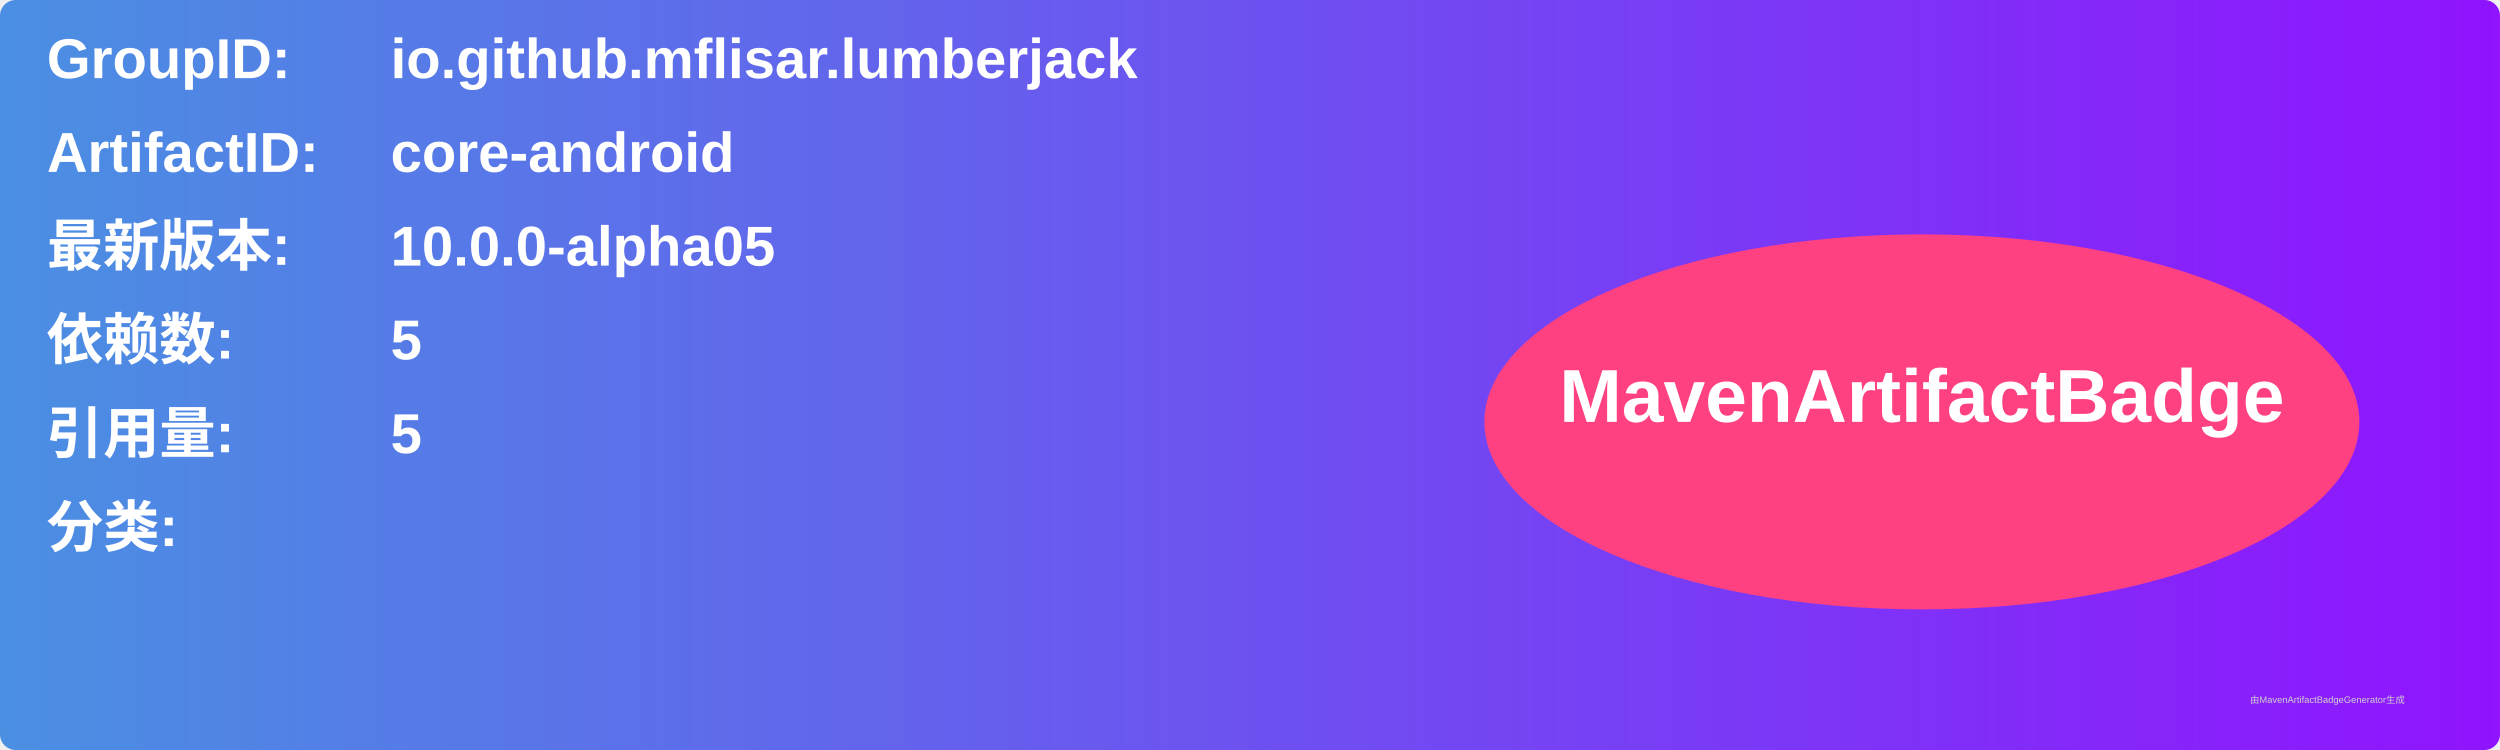
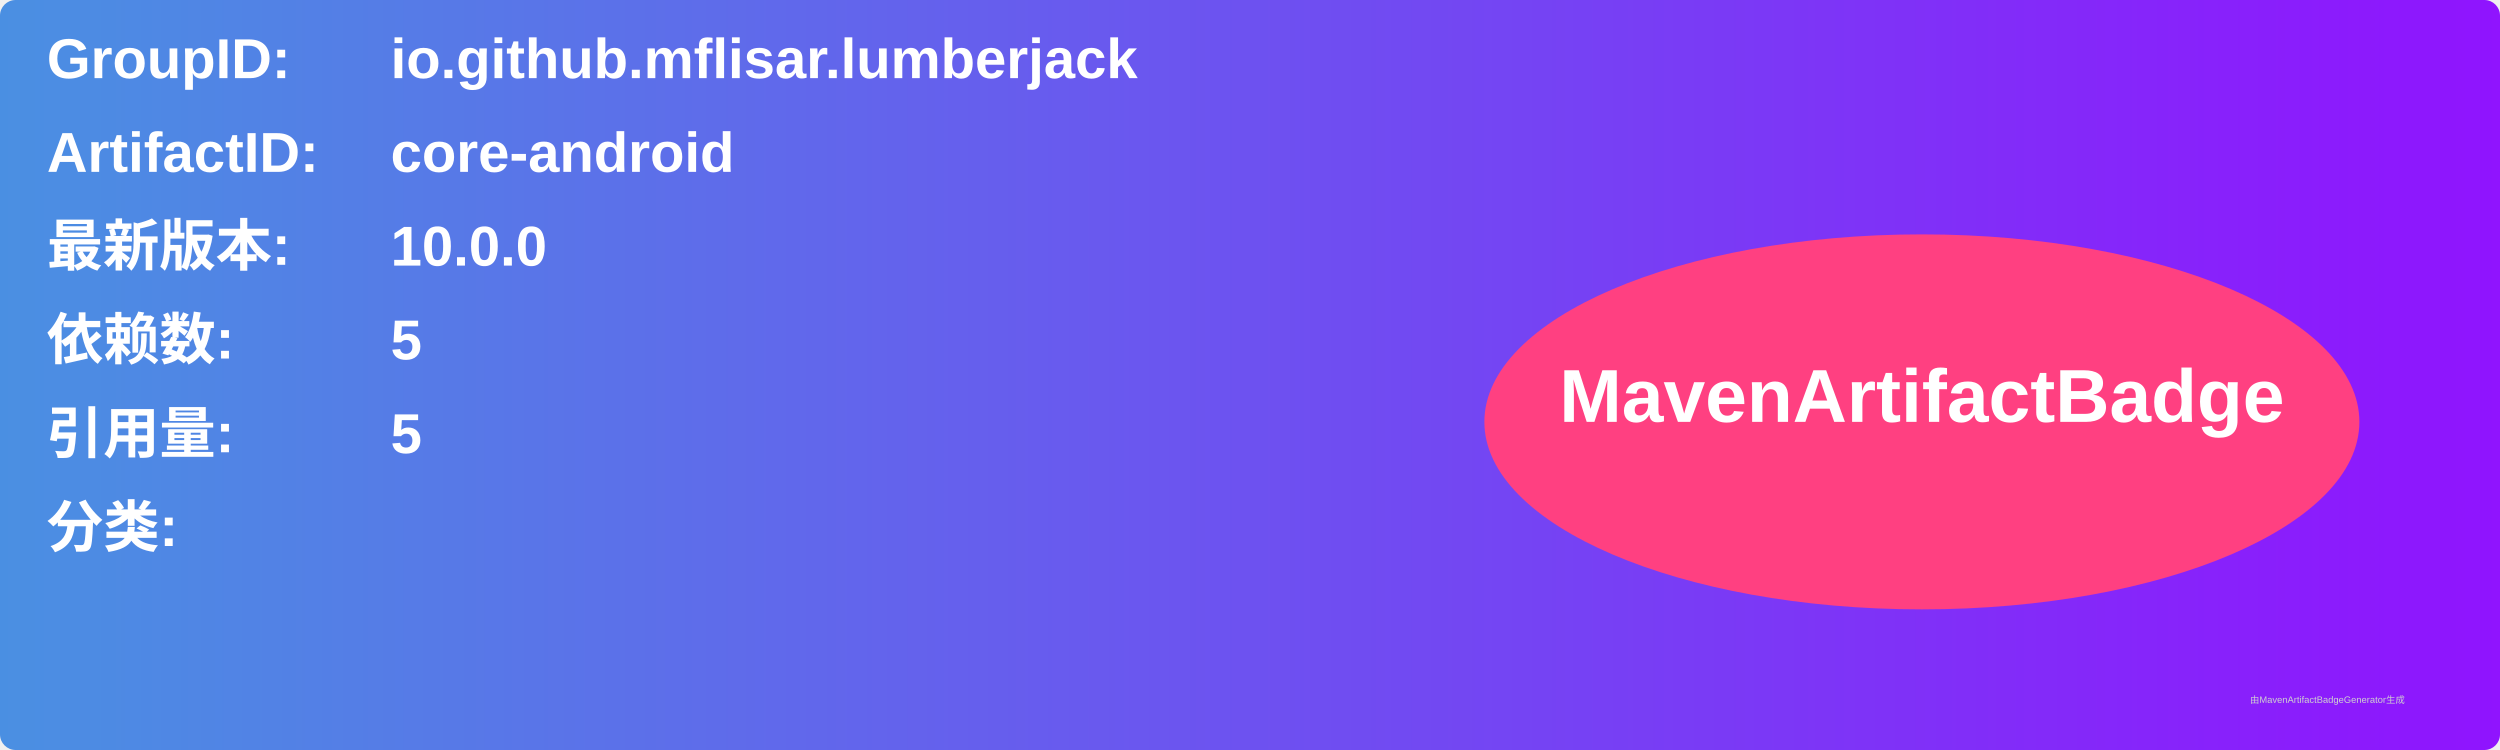
<svg xmlns="http://www.w3.org/2000/svg" width="800" height="240" viewBox="0 0 800 240">
  <linearGradient id="grad" x1="0%" y1="0%" x2="100%" y2="0%">
    <stop offset="0%" stop-color="#4a90e2" />
    <stop offset="100%" stop-color="#9013fe" />
  </linearGradient>
  <rect width="100%" height="100%" rx="5" ry="5" fill="url(#grad)" />
  <g transform="translate(15, 15)">
    <text x="0" y="10" font-family="Arial" font-size="18" fill="white" font-weight="bold" width="260">GroupID:</text>
    <text x="110" y="10" font-family="Arial" font-size="18" fill="white" font-weight="bold" width="460">io.github.mflisar.lumberjack</text>
    <text x="0" y="40" font-family="Arial" font-size="18" fill="white" font-weight="bold" width="260">ArtifactID:</text>
    <text x="110" y="40" font-family="Arial" font-size="18" fill="white" font-weight="bold" width="460">core-android</text>
    <text x="0" y="70" font-family="Arial" font-size="18" fill="white" font-weight="bold">最新版本:</text>
    <text x="110" y="70" font-family="Arial" font-size="18" fill="white" font-weight="bold">
-       <tspan font-weight="bold">10.0.0-alpha05</tspan>
+       <tspan font-weight="bold">10.0.0</tspan>
    </text>
    <text x="0" y="100" font-family="Arial" font-size="18" fill="white" font-weight="bold">依赖数: </text>
    <text x="110" y="100" font-family="Arial" font-size="18" fill="white">
      <tspan font-weight="bold">5</tspan>
    </text>
    <text x="0" y="130" font-family="Arial" font-size="18" fill="white" font-weight="bold">引用量: </text>
    <text x="110" y="130" font-family="Arial" font-size="18" fill="white">
      <tspan font-weight="bold">5</tspan>
    </text>
    <text x="0" y="160" font-family="Arial" font-size="18" fill="white" font-weight="bold">分类:</text>
    <text x="10" y="190" font-family="Arial" font-size="10" fill="white">
      <tspan font-weight="bold" />
    </text>
    <ellipse cx="600" cy="120" rx="140" ry="60" fill="#ff4081" />
    <text x="600" y="120" text-anchor="middle" font-family="Arial" font-size="24" fill="white" font-weight="bold">MavenArtifactBadge</text>
  </g>
  <text x="720" y="225" font-family="Arial" font-size="3" fill="#d0d0d0">由MavenArtifactBadgeGenerator生成</text>
</svg>
